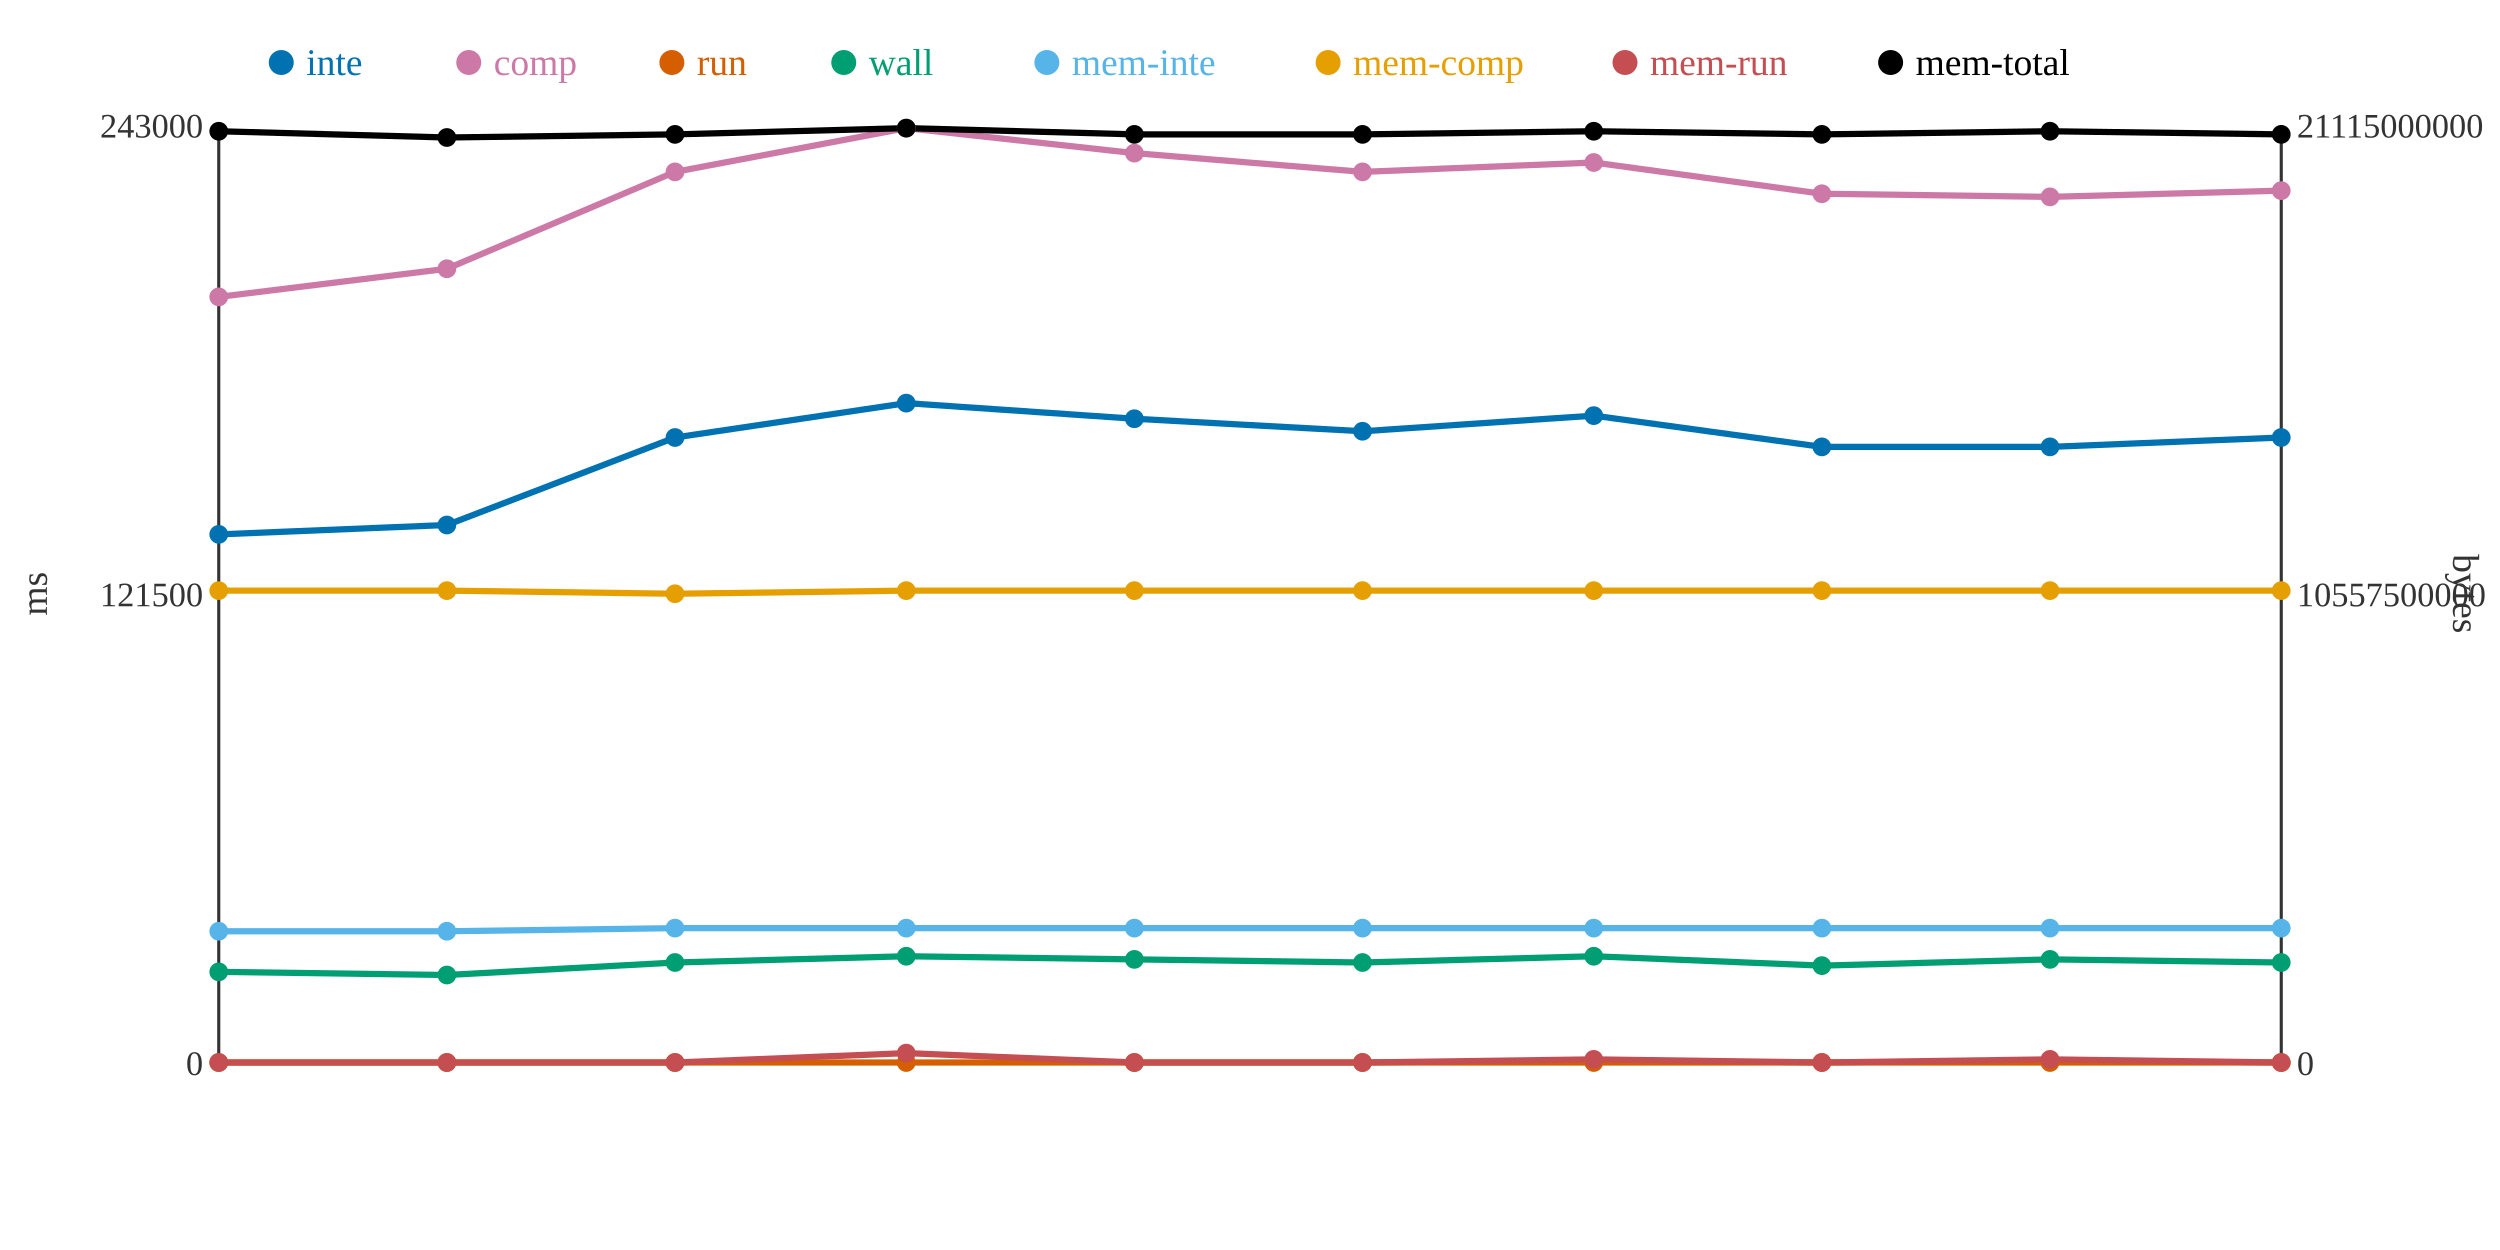
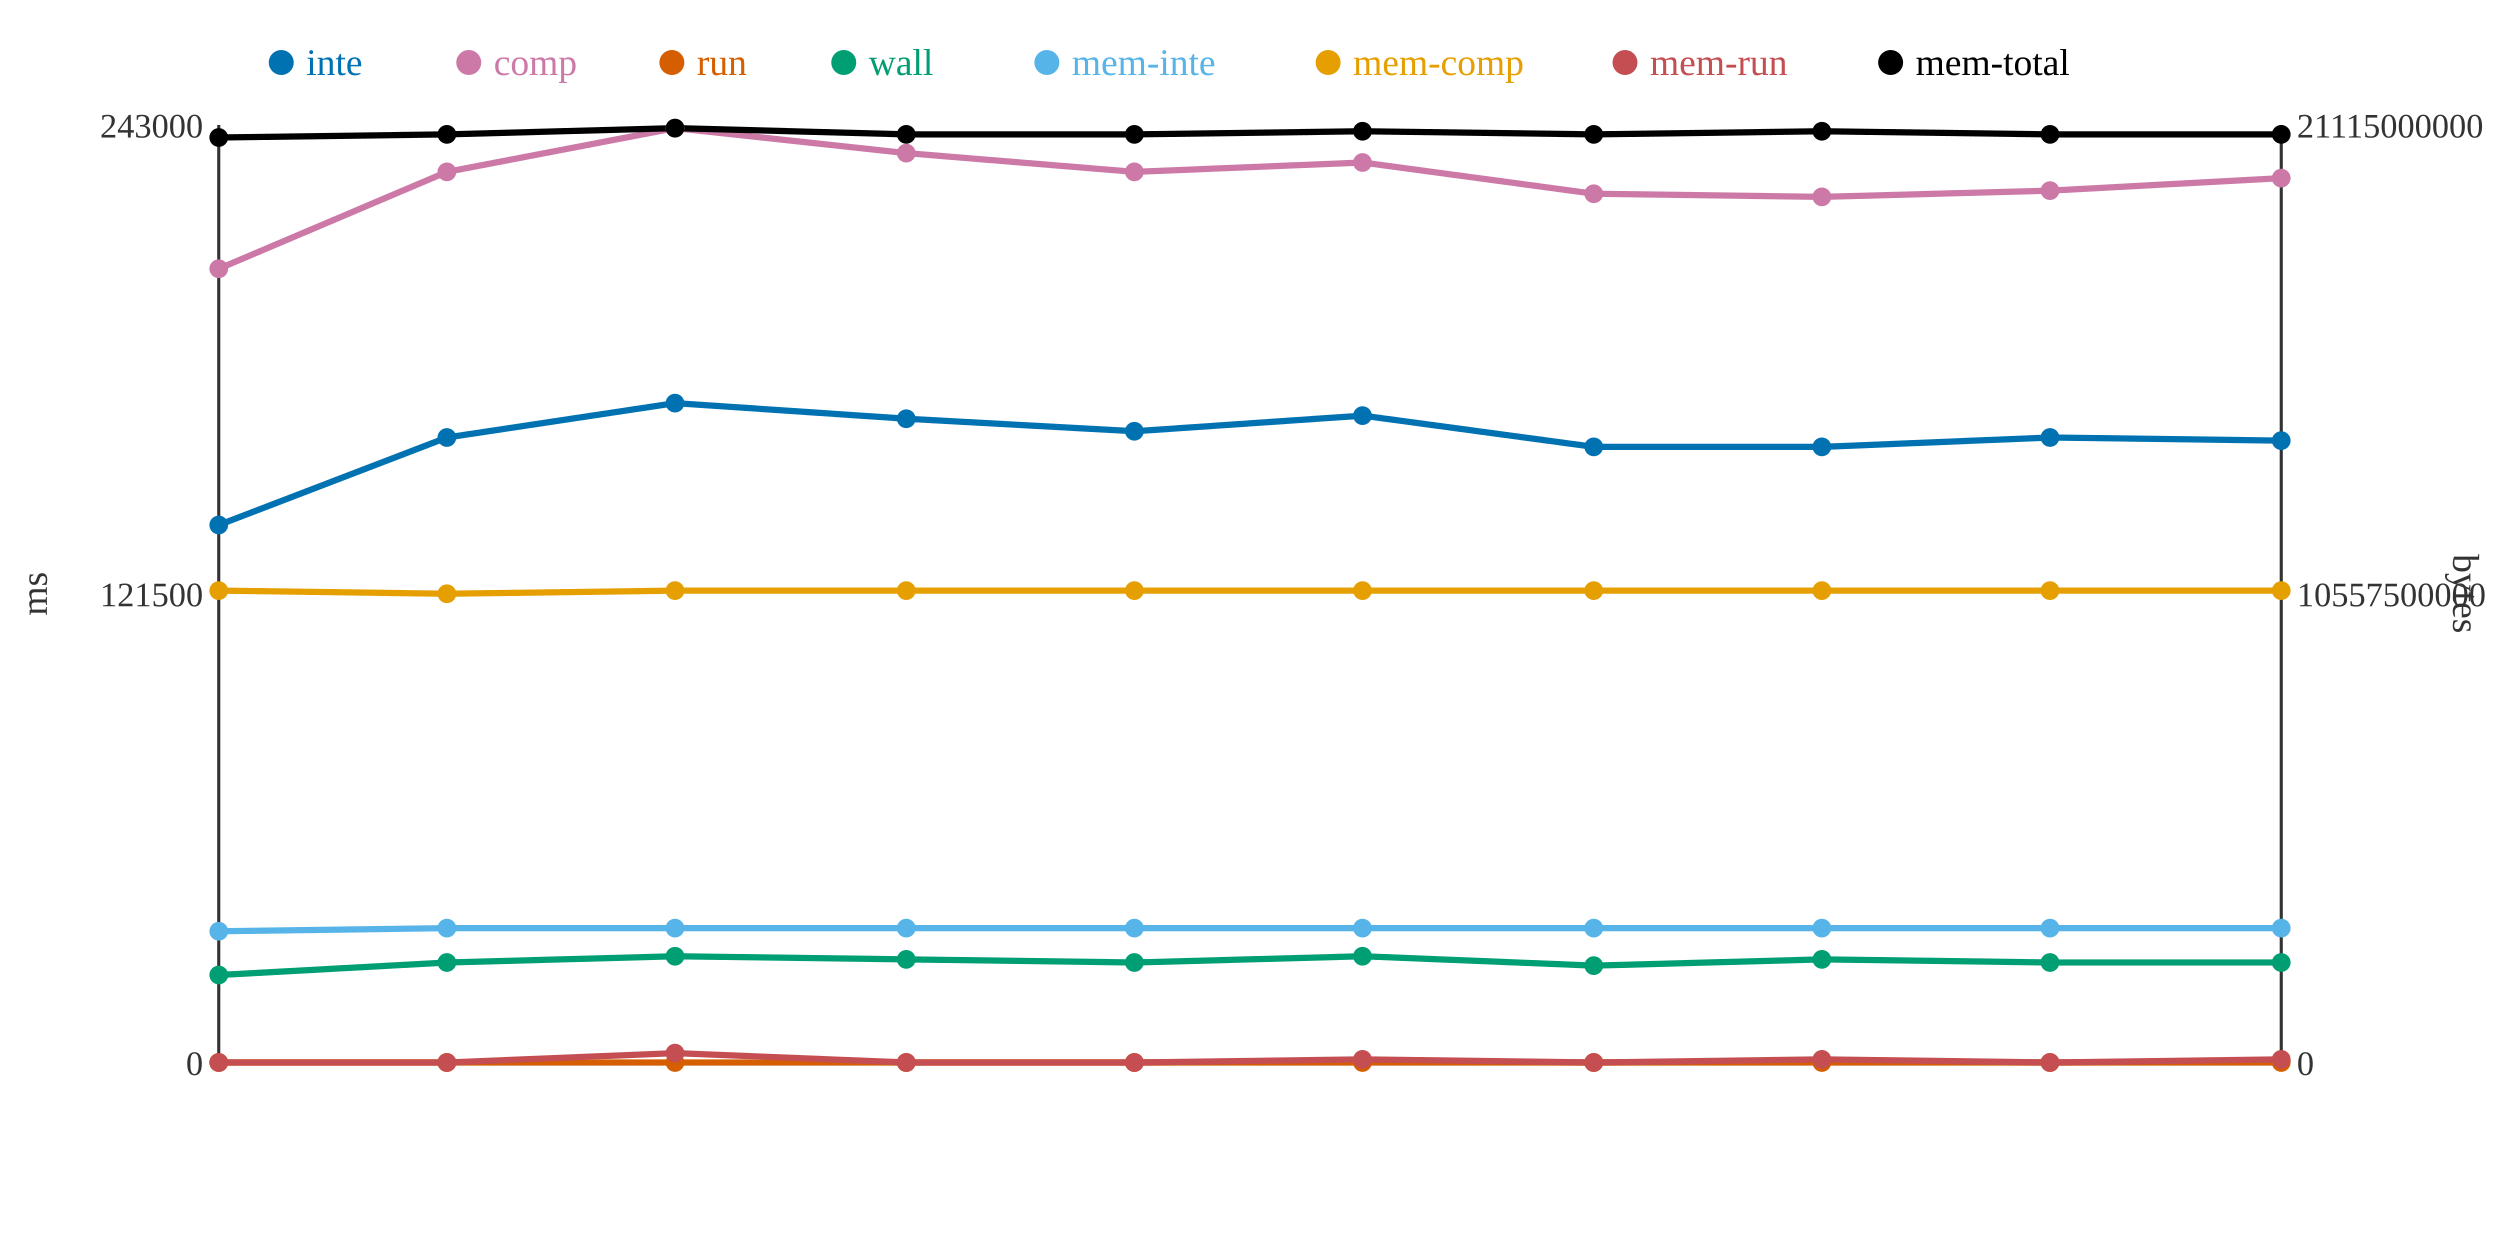
<svg xmlns="http://www.w3.org/2000/svg" width="800" height="400">
  <rect width="800" height="400" fill="white" />
  <line x1="70" y1="40" x2="70" y2="340" stroke="#333" stroke-width="1" />
  <line x1="70" y1="340" x2="730" y2="340" stroke="#333" stroke-width="1" />
  <line x1="730" y1="40" x2="730" y2="340" stroke="#333" stroke-width="1" />
  <text x="65" y="344" text-anchor="end" font-size="11" fill="#333">0</text>
  <text x="65" y="194" text-anchor="end" font-size="11" fill="#333">121500</text>
  <text x="65" y="44" text-anchor="end" font-size="11" fill="#333">243000</text>
  <text x="15" y="190" text-anchor="middle" font-size="12" fill="#333" transform="rotate(-90 15 190)">ms</text>
  <text x="735" y="344" text-anchor="start" font-size="11" fill="#333">0</text>
  <text x="735" y="194" text-anchor="start" font-size="11" fill="#333">10557500000</text>
  <text x="735" y="44" text-anchor="start" font-size="11" fill="#333">21115000000</text>
  <text x="785" y="190" text-anchor="middle" font-size="12" fill="#333" transform="rotate(90 785 190)">bytes</text>
-   <polyline points="70,171 143,168 216,140 290,129 363,134 436,138 510,133 583,143 656,143 730,140" fill="none" stroke="#0072B2" stroke-width="2" />
-   <polyline points="70,95 143,86 216,55 290,41 363,49 436,55 510,52 583,62 656,63 730,61" fill="none" stroke="#CC79A7" stroke-width="2" />
+   <polyline points="70,168 143,140 216,129 290,134 363,138 436,133 510,143 583,143 656,140 730,141" fill="none" stroke="#0072B2" stroke-width="2" />
+   <polyline points="70,86 143,55 216,41 290,49 363,55 436,52 510,62 583,63 656,61 730,57" fill="none" stroke="#CC79A7" stroke-width="2" />
  <polyline points="70,340 143,340 216,340 290,340 363,340 436,340 510,340 583,340 656,340 730,340" fill="none" stroke="#D55E00" stroke-width="2" />
-   <polyline points="70,311 143,312 216,308 290,306 363,307 436,308 510,306 583,309 656,307 730,308" fill="none" stroke="#009E73" stroke-width="2" />
-   <polyline points="70,298 143,298 216,297 290,297 363,297 436,297 510,297 583,297 656,297 730,297" fill="none" stroke="#56B4E9" stroke-width="2" />
-   <polyline points="70,189 143,189 216,190 290,189 363,189 436,189 510,189 583,189 656,189 730,189" fill="none" stroke="#E69F00" stroke-width="2" />
-   <polyline points="70,340 143,340 216,340 290,337 363,340 436,340 510,339 583,340 656,339 730,340" fill="none" stroke="#C44E52" stroke-width="2" />
-   <polyline points="70,42 143,44 216,43 290,41 363,43 436,43 510,42 583,43 656,42 730,43" fill="none" stroke="#000000" stroke-width="2" />
-   <circle cx="70" cy="171" r="3" fill="#0072B2" />
-   <circle cx="70" cy="95" r="3" fill="#CC79A7" />
+   <polyline points="70,312 143,308 216,306 290,307 363,308 436,306 510,309 583,307 656,308 730,308" fill="none" stroke="#009E73" stroke-width="2" />
+   <polyline points="70,298 143,297 216,297 290,297 363,297 436,297 510,297 583,297 656,297 730,297" fill="none" stroke="#56B4E9" stroke-width="2" />
+   <polyline points="70,189 143,190 216,189 290,189 363,189 436,189 510,189 583,189 656,189 730,189" fill="none" stroke="#E69F00" stroke-width="2" />
+   <polyline points="70,340 143,340 216,337 290,340 363,340 436,339 510,340 583,339 656,340 730,339" fill="none" stroke="#C44E52" stroke-width="2" />
+   <polyline points="70,44 143,43 216,41 290,43 363,43 436,42 510,43 583,42 656,43 730,43" fill="none" stroke="#000000" stroke-width="2" />
+   <circle cx="70" cy="168" r="3" fill="#0072B2" />
+   <circle cx="70" cy="86" r="3" fill="#CC79A7" />
  <circle cx="70" cy="340" r="3" fill="#D55E00" />
-   <circle cx="70" cy="311" r="3" fill="#009E73" />
+   <circle cx="70" cy="312" r="3" fill="#009E73" />
  <circle cx="70" cy="298" r="3" fill="#56B4E9" />
  <circle cx="70" cy="189" r="3" fill="#E69F00" />
  <circle cx="70" cy="340" r="3" fill="#C44E52" />
-   <circle cx="70" cy="42" r="3" fill="#000000" />
-   <circle cx="143" cy="168" r="3" fill="#0072B2" />
-   <circle cx="143" cy="86" r="3" fill="#CC79A7" />
+   <circle cx="70" cy="44" r="3" fill="#000000" />
+   <circle cx="143" cy="140" r="3" fill="#0072B2" />
+   <circle cx="143" cy="55" r="3" fill="#CC79A7" />
  <circle cx="143" cy="340" r="3" fill="#D55E00" />
-   <circle cx="143" cy="312" r="3" fill="#009E73" />
-   <circle cx="143" cy="298" r="3" fill="#56B4E9" />
-   <circle cx="143" cy="189" r="3" fill="#E69F00" />
+   <circle cx="143" cy="308" r="3" fill="#009E73" />
+   <circle cx="143" cy="297" r="3" fill="#56B4E9" />
+   <circle cx="143" cy="190" r="3" fill="#E69F00" />
  <circle cx="143" cy="340" r="3" fill="#C44E52" />
-   <circle cx="143" cy="44" r="3" fill="#000000" />
-   <circle cx="216" cy="140" r="3" fill="#0072B2" />
-   <circle cx="216" cy="55" r="3" fill="#CC79A7" />
+   <circle cx="143" cy="43" r="3" fill="#000000" />
+   <circle cx="216" cy="129" r="3" fill="#0072B2" />
+   <circle cx="216" cy="41" r="3" fill="#CC79A7" />
  <circle cx="216" cy="340" r="3" fill="#D55E00" />
-   <circle cx="216" cy="308" r="3" fill="#009E73" />
+   <circle cx="216" cy="306" r="3" fill="#009E73" />
  <circle cx="216" cy="297" r="3" fill="#56B4E9" />
-   <circle cx="216" cy="190" r="3" fill="#E69F00" />
-   <circle cx="216" cy="340" r="3" fill="#C44E52" />
-   <circle cx="216" cy="43" r="3" fill="#000000" />
-   <circle cx="290" cy="129" r="3" fill="#0072B2" />
-   <circle cx="290" cy="41" r="3" fill="#CC79A7" />
+   <circle cx="216" cy="189" r="3" fill="#E69F00" />
+   <circle cx="216" cy="337" r="3" fill="#C44E52" />
+   <circle cx="216" cy="41" r="3" fill="#000000" />
+   <circle cx="290" cy="134" r="3" fill="#0072B2" />
+   <circle cx="290" cy="49" r="3" fill="#CC79A7" />
  <circle cx="290" cy="340" r="3" fill="#D55E00" />
-   <circle cx="290" cy="306" r="3" fill="#009E73" />
+   <circle cx="290" cy="307" r="3" fill="#009E73" />
  <circle cx="290" cy="297" r="3" fill="#56B4E9" />
  <circle cx="290" cy="189" r="3" fill="#E69F00" />
-   <circle cx="290" cy="337" r="3" fill="#C44E52" />
-   <circle cx="290" cy="41" r="3" fill="#000000" />
-   <circle cx="363" cy="134" r="3" fill="#0072B2" />
-   <circle cx="363" cy="49" r="3" fill="#CC79A7" />
+   <circle cx="290" cy="340" r="3" fill="#C44E52" />
+   <circle cx="290" cy="43" r="3" fill="#000000" />
+   <circle cx="363" cy="138" r="3" fill="#0072B2" />
+   <circle cx="363" cy="55" r="3" fill="#CC79A7" />
  <circle cx="363" cy="340" r="3" fill="#D55E00" />
-   <circle cx="363" cy="307" r="3" fill="#009E73" />
+   <circle cx="363" cy="308" r="3" fill="#009E73" />
  <circle cx="363" cy="297" r="3" fill="#56B4E9" />
  <circle cx="363" cy="189" r="3" fill="#E69F00" />
  <circle cx="363" cy="340" r="3" fill="#C44E52" />
  <circle cx="363" cy="43" r="3" fill="#000000" />
-   <circle cx="436" cy="138" r="3" fill="#0072B2" />
-   <circle cx="436" cy="55" r="3" fill="#CC79A7" />
+   <circle cx="436" cy="133" r="3" fill="#0072B2" />
+   <circle cx="436" cy="52" r="3" fill="#CC79A7" />
  <circle cx="436" cy="340" r="3" fill="#D55E00" />
-   <circle cx="436" cy="308" r="3" fill="#009E73" />
+   <circle cx="436" cy="306" r="3" fill="#009E73" />
  <circle cx="436" cy="297" r="3" fill="#56B4E9" />
  <circle cx="436" cy="189" r="3" fill="#E69F00" />
-   <circle cx="436" cy="340" r="3" fill="#C44E52" />
-   <circle cx="436" cy="43" r="3" fill="#000000" />
-   <circle cx="510" cy="133" r="3" fill="#0072B2" />
-   <circle cx="510" cy="52" r="3" fill="#CC79A7" />
+   <circle cx="436" cy="339" r="3" fill="#C44E52" />
+   <circle cx="436" cy="42" r="3" fill="#000000" />
+   <circle cx="510" cy="143" r="3" fill="#0072B2" />
+   <circle cx="510" cy="62" r="3" fill="#CC79A7" />
  <circle cx="510" cy="340" r="3" fill="#D55E00" />
-   <circle cx="510" cy="306" r="3" fill="#009E73" />
+   <circle cx="510" cy="309" r="3" fill="#009E73" />
  <circle cx="510" cy="297" r="3" fill="#56B4E9" />
  <circle cx="510" cy="189" r="3" fill="#E69F00" />
-   <circle cx="510" cy="339" r="3" fill="#C44E52" />
-   <circle cx="510" cy="42" r="3" fill="#000000" />
+   <circle cx="510" cy="340" r="3" fill="#C44E52" />
+   <circle cx="510" cy="43" r="3" fill="#000000" />
  <circle cx="583" cy="143" r="3" fill="#0072B2" />
-   <circle cx="583" cy="62" r="3" fill="#CC79A7" />
+   <circle cx="583" cy="63" r="3" fill="#CC79A7" />
  <circle cx="583" cy="340" r="3" fill="#D55E00" />
-   <circle cx="583" cy="309" r="3" fill="#009E73" />
+   <circle cx="583" cy="307" r="3" fill="#009E73" />
  <circle cx="583" cy="297" r="3" fill="#56B4E9" />
  <circle cx="583" cy="189" r="3" fill="#E69F00" />
-   <circle cx="583" cy="340" r="3" fill="#C44E52" />
-   <circle cx="583" cy="43" r="3" fill="#000000" />
-   <circle cx="656" cy="143" r="3" fill="#0072B2" />
-   <circle cx="656" cy="63" r="3" fill="#CC79A7" />
+   <circle cx="583" cy="339" r="3" fill="#C44E52" />
+   <circle cx="583" cy="42" r="3" fill="#000000" />
+   <circle cx="656" cy="140" r="3" fill="#0072B2" />
+   <circle cx="656" cy="61" r="3" fill="#CC79A7" />
  <circle cx="656" cy="340" r="3" fill="#D55E00" />
-   <circle cx="656" cy="307" r="3" fill="#009E73" />
+   <circle cx="656" cy="308" r="3" fill="#009E73" />
  <circle cx="656" cy="297" r="3" fill="#56B4E9" />
  <circle cx="656" cy="189" r="3" fill="#E69F00" />
-   <circle cx="656" cy="339" r="3" fill="#C44E52" />
-   <circle cx="656" cy="42" r="3" fill="#000000" />
-   <circle cx="730" cy="140" r="3" fill="#0072B2" />
-   <circle cx="730" cy="61" r="3" fill="#CC79A7" />
+   <circle cx="656" cy="340" r="3" fill="#C44E52" />
+   <circle cx="656" cy="43" r="3" fill="#000000" />
+   <circle cx="730" cy="141" r="3" fill="#0072B2" />
+   <circle cx="730" cy="57" r="3" fill="#CC79A7" />
  <circle cx="730" cy="340" r="3" fill="#D55E00" />
  <circle cx="730" cy="308" r="3" fill="#009E73" />
  <circle cx="730" cy="297" r="3" fill="#56B4E9" />
  <circle cx="730" cy="189" r="3" fill="#E69F00" />
-   <circle cx="730" cy="340" r="3" fill="#C44E52" />
+   <circle cx="730" cy="339" r="3" fill="#C44E52" />
  <circle cx="730" cy="43" r="3" fill="#000000" />
  <circle cx="90" cy="20" r="4" fill="#0072B2" />
  <text x="98" y="24" text-anchor="start" font-size="12" fill="#0072B2">inte</text>
  <circle cx="150" cy="20" r="4" fill="#CC79A7" />
  <text x="158" y="24" text-anchor="start" font-size="12" fill="#CC79A7">comp</text>
  <circle cx="215" cy="20" r="4" fill="#D55E00" />
  <text x="223" y="24" text-anchor="start" font-size="12" fill="#D55E00">run</text>
  <circle cx="270" cy="20" r="4" fill="#009E73" />
  <text x="278" y="24" text-anchor="start" font-size="12" fill="#009E73">wall</text>
  <circle cx="335" cy="20" r="4" fill="#56B4E9" />
  <text x="343" y="24" text-anchor="start" font-size="12" fill="#56B4E9">mem-inte</text>
  <circle cx="425" cy="20" r="4" fill="#E69F00" />
  <text x="433" y="24" text-anchor="start" font-size="12" fill="#E69F00">mem-comp</text>
  <circle cx="520" cy="20" r="4" fill="#C44E52" />
  <text x="528" y="24" text-anchor="start" font-size="12" fill="#C44E52">mem-run</text>
  <circle cx="605" cy="20" r="4" fill="#000000" />
  <text x="613" y="24" text-anchor="start" font-size="12" fill="#000000">mem-total</text>
</svg>
